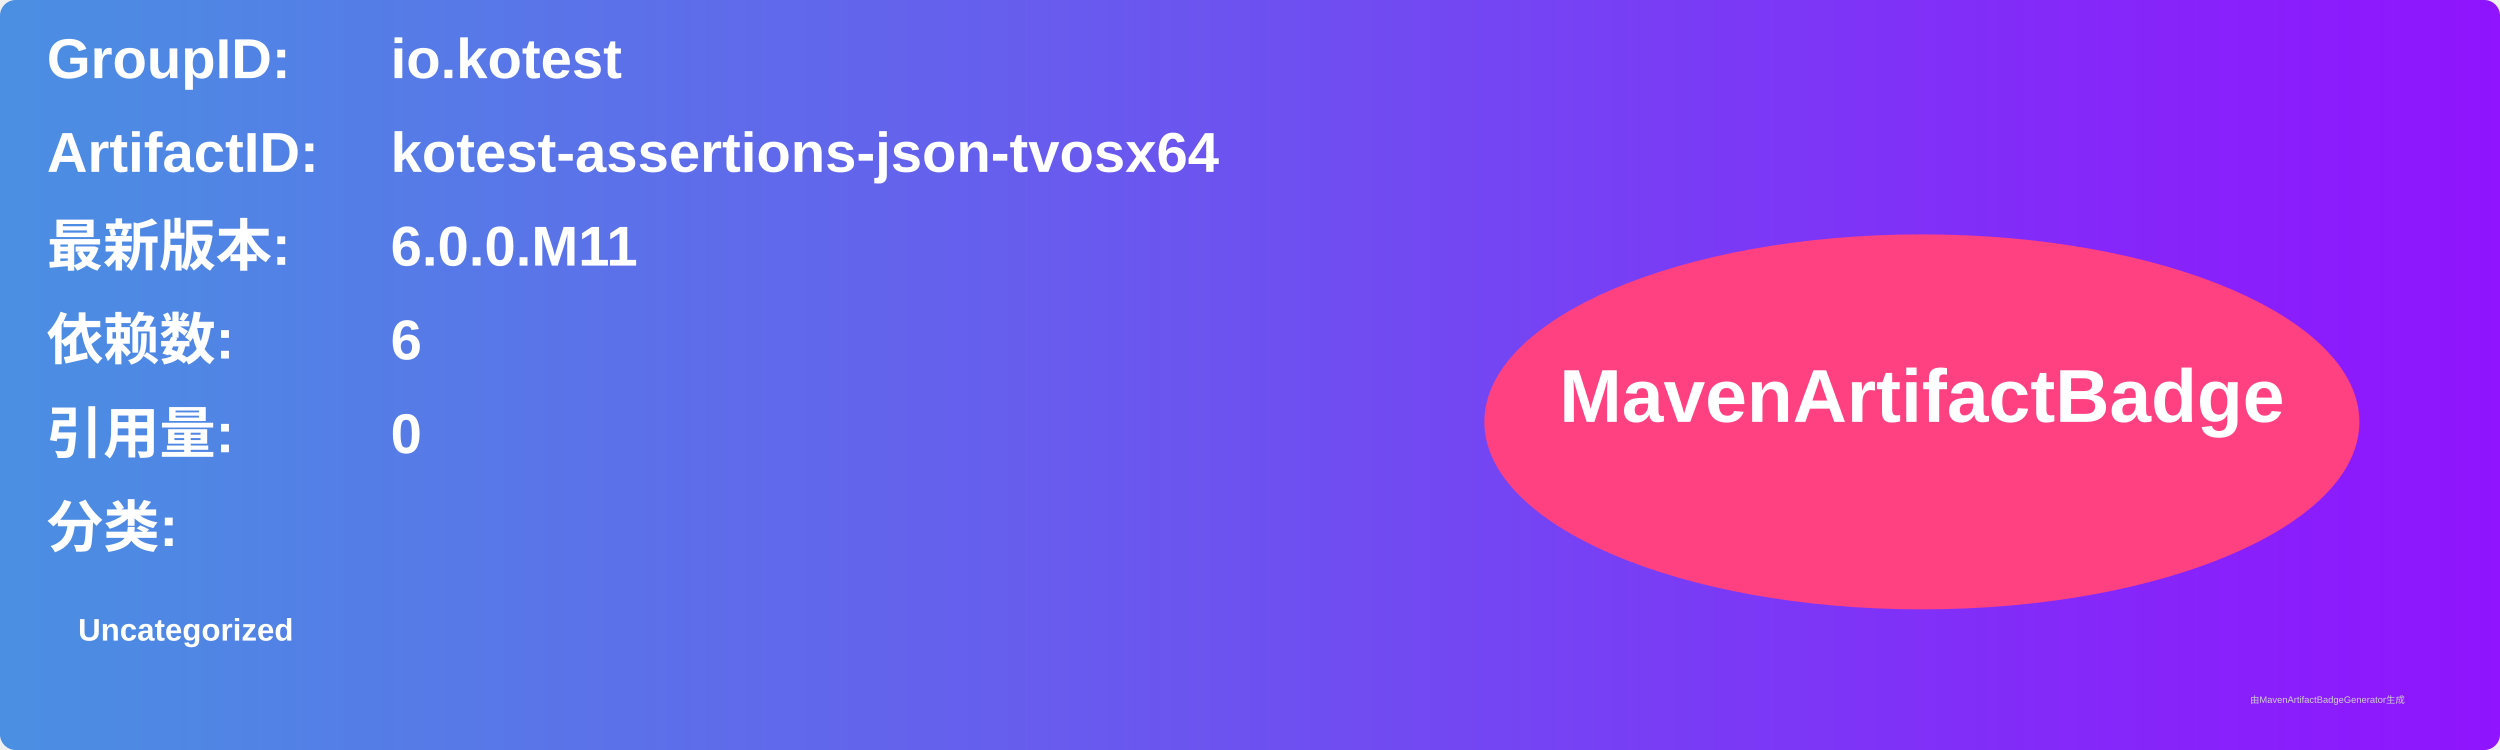
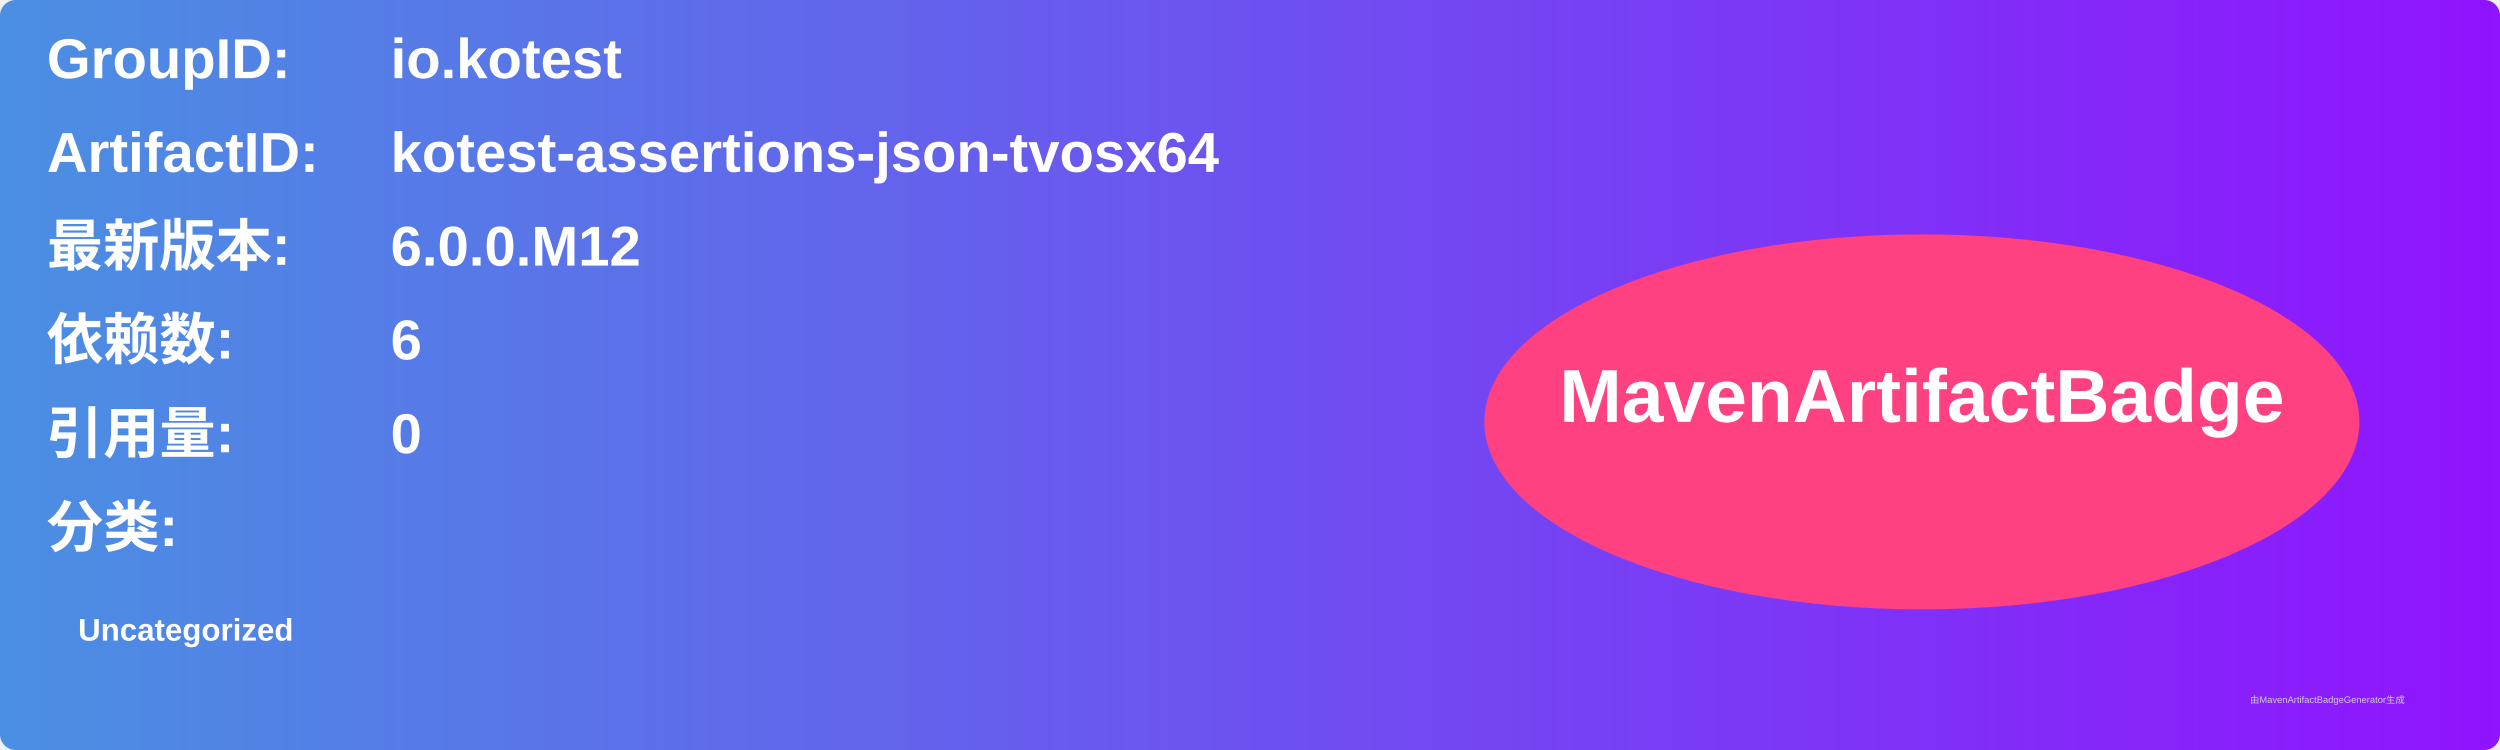
<svg xmlns="http://www.w3.org/2000/svg" width="800" height="240" viewBox="0 0 800 240">
  <linearGradient id="grad" x1="0%" y1="0%" x2="100%" y2="0%">
    <stop offset="0%" stop-color="#4a90e2" />
    <stop offset="100%" stop-color="#9013fe" />
  </linearGradient>
  <rect width="100%" height="100%" rx="5" ry="5" fill="url(#grad)" />
  <g transform="translate(15, 15)">
    <text x="0" y="10" font-family="Arial" font-size="18" fill="white" font-weight="bold" width="260">GroupID:</text>
    <text x="110" y="10" font-family="Arial" font-size="18" fill="white" font-weight="bold" width="460">io.kotest</text>
    <text x="0" y="40" font-family="Arial" font-size="18" fill="white" font-weight="bold" width="260">ArtifactID:</text>
    <text x="110" y="40" font-family="Arial" font-size="18" fill="white" font-weight="bold" width="460">kotest-assertions-json-tvosx64</text>
    <text x="0" y="70" font-family="Arial" font-size="18" fill="white" font-weight="bold">最新版本:</text>
    <text x="110" y="70" font-family="Arial" font-size="18" fill="white" font-weight="bold">
-       <tspan font-weight="bold">6.0.0.M11</tspan>
+       <tspan font-weight="bold">6.0.0.M12</tspan>
    </text>
    <text x="0" y="100" font-family="Arial" font-size="18" fill="white" font-weight="bold">依赖数: </text>
    <text x="110" y="100" font-family="Arial" font-size="18" fill="white">
      <tspan font-weight="bold">6</tspan>
    </text>
    <text x="0" y="130" font-family="Arial" font-size="18" fill="white" font-weight="bold">引用量: </text>
    <text x="110" y="130" font-family="Arial" font-size="18" fill="white">
      <tspan font-weight="bold">0</tspan>
    </text>
    <text x="0" y="160" font-family="Arial" font-size="18" fill="white" font-weight="bold">分类:</text>
    <text x="10" y="190" font-family="Arial" font-size="10" fill="white">
      <tspan font-weight="bold">Uncategorized</tspan>
    </text>
    <ellipse cx="600" cy="120" rx="140" ry="60" fill="#ff4081" />
    <text x="600" y="120" text-anchor="middle" font-family="Arial" font-size="24" fill="white" font-weight="bold">MavenArtifactBadge</text>
  </g>
  <text x="720" y="225" font-family="Arial" font-size="3" fill="#d0d0d0">由MavenArtifactBadgeGenerator生成</text>
</svg>
